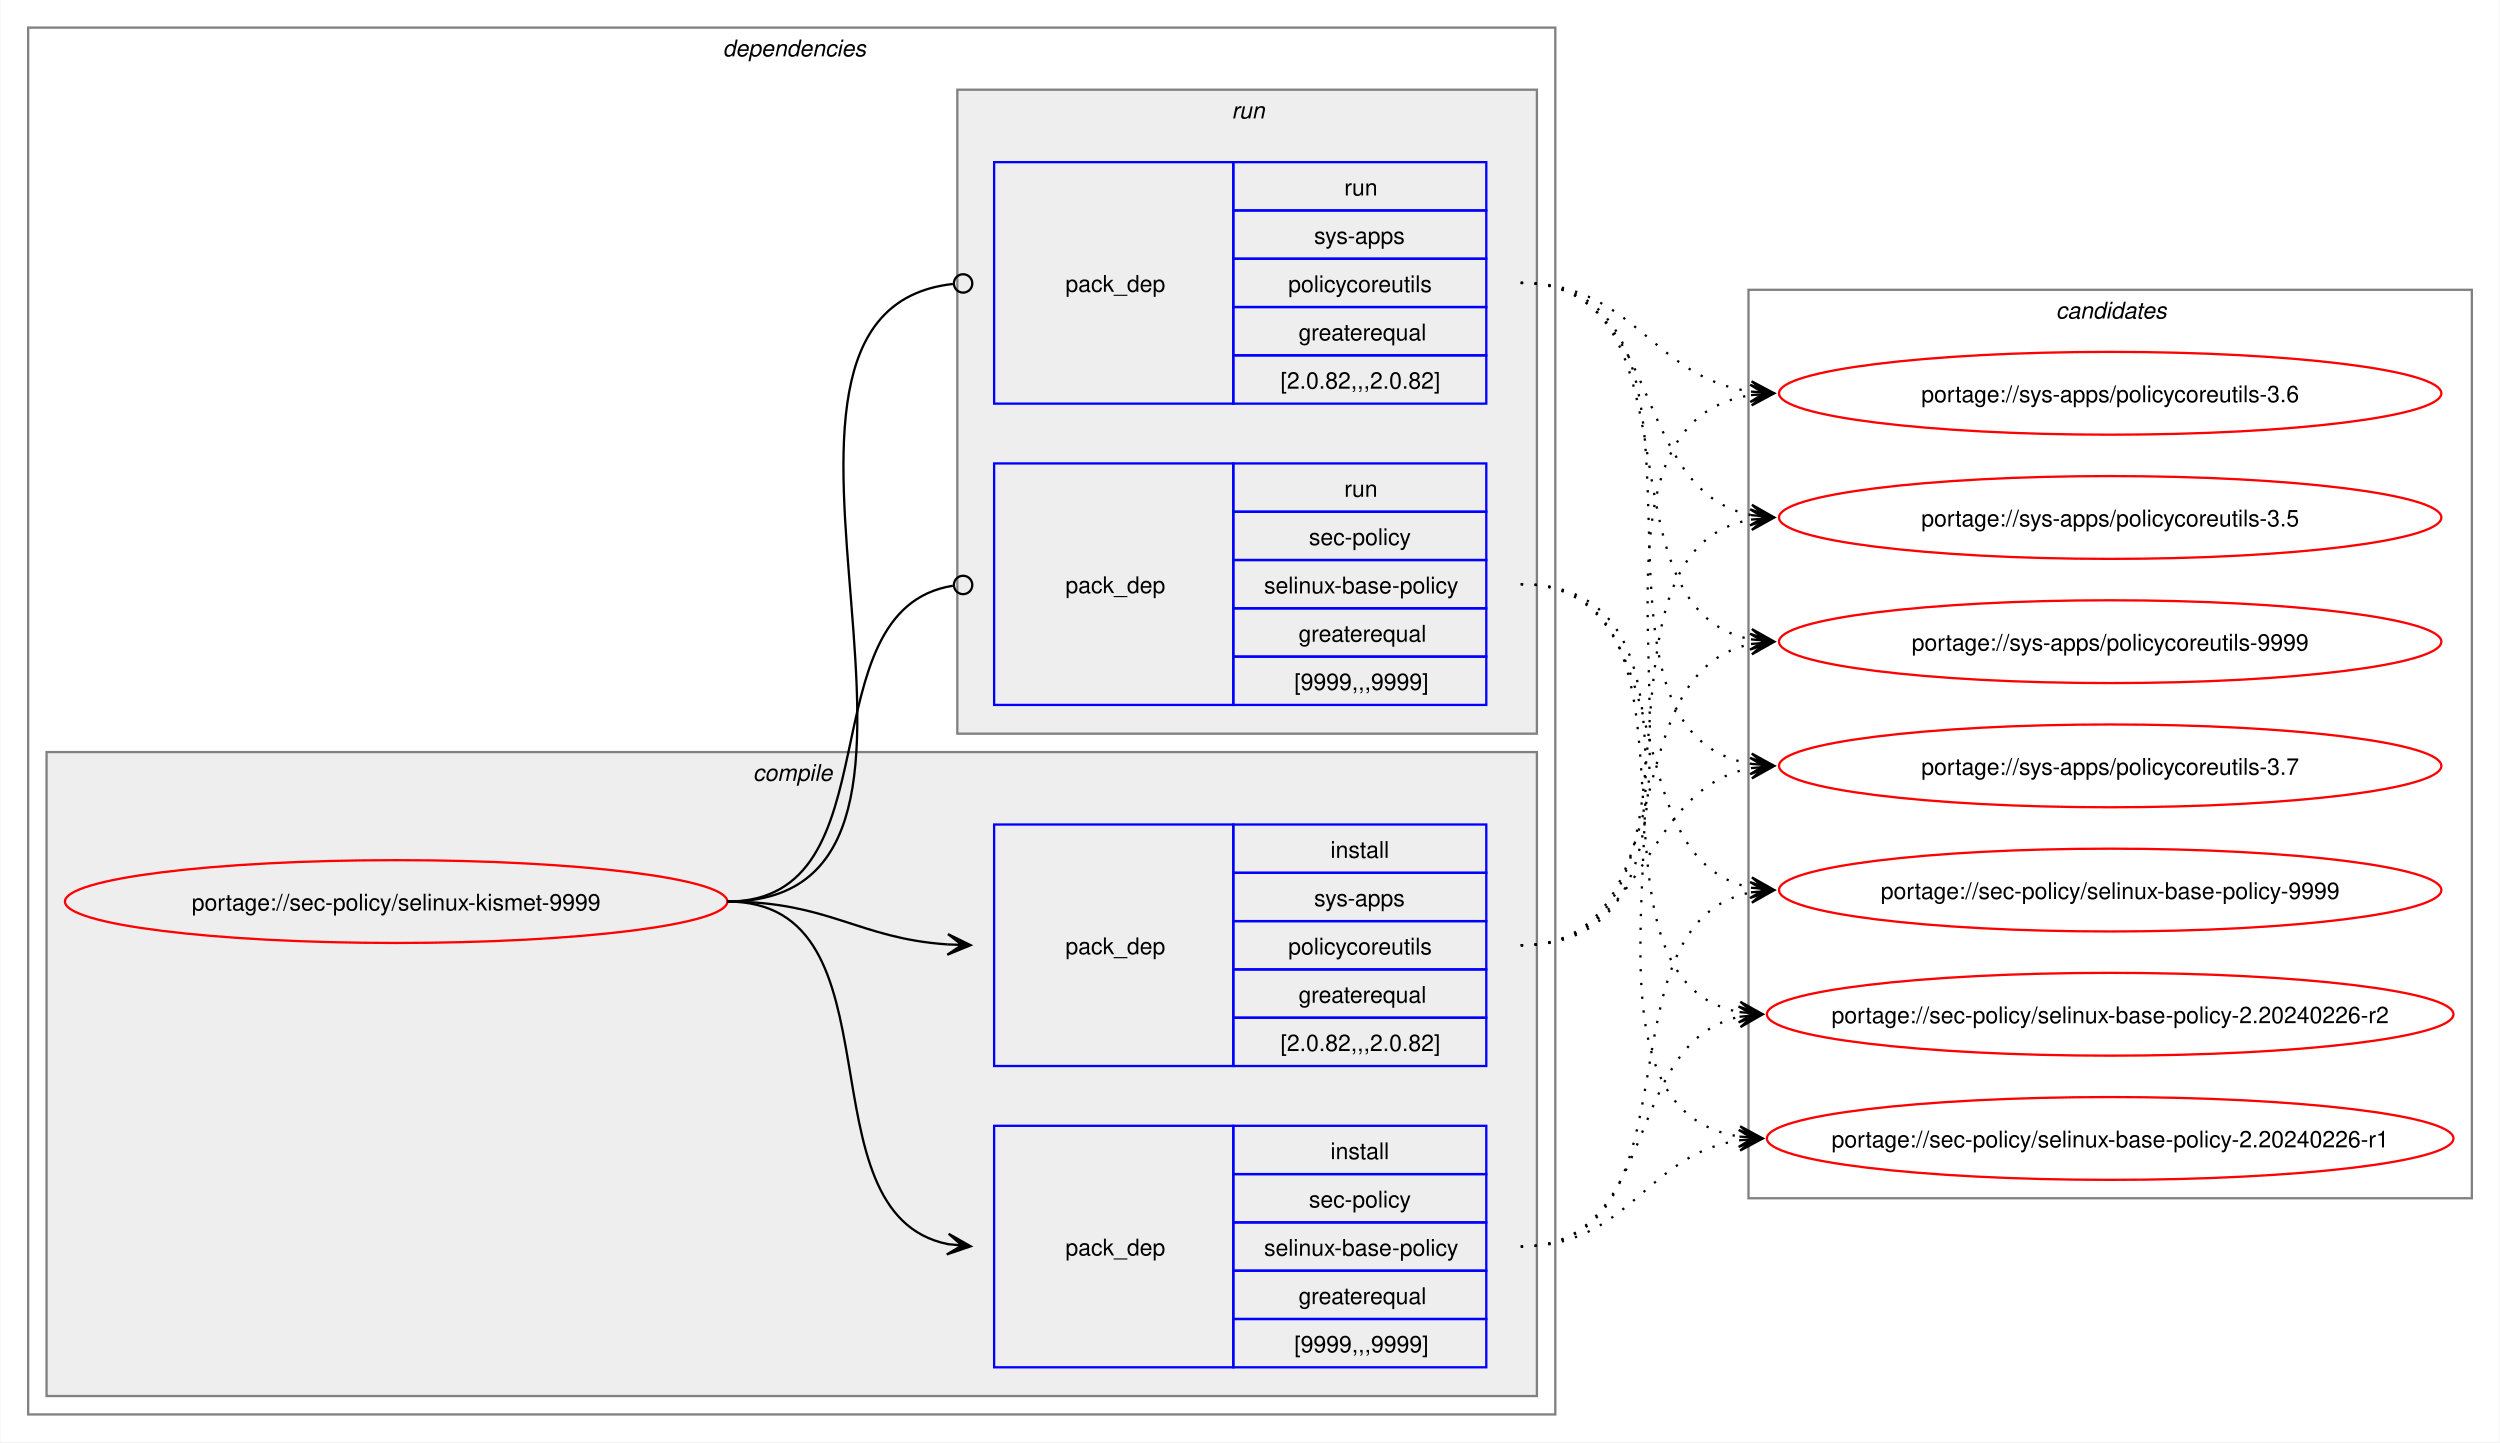
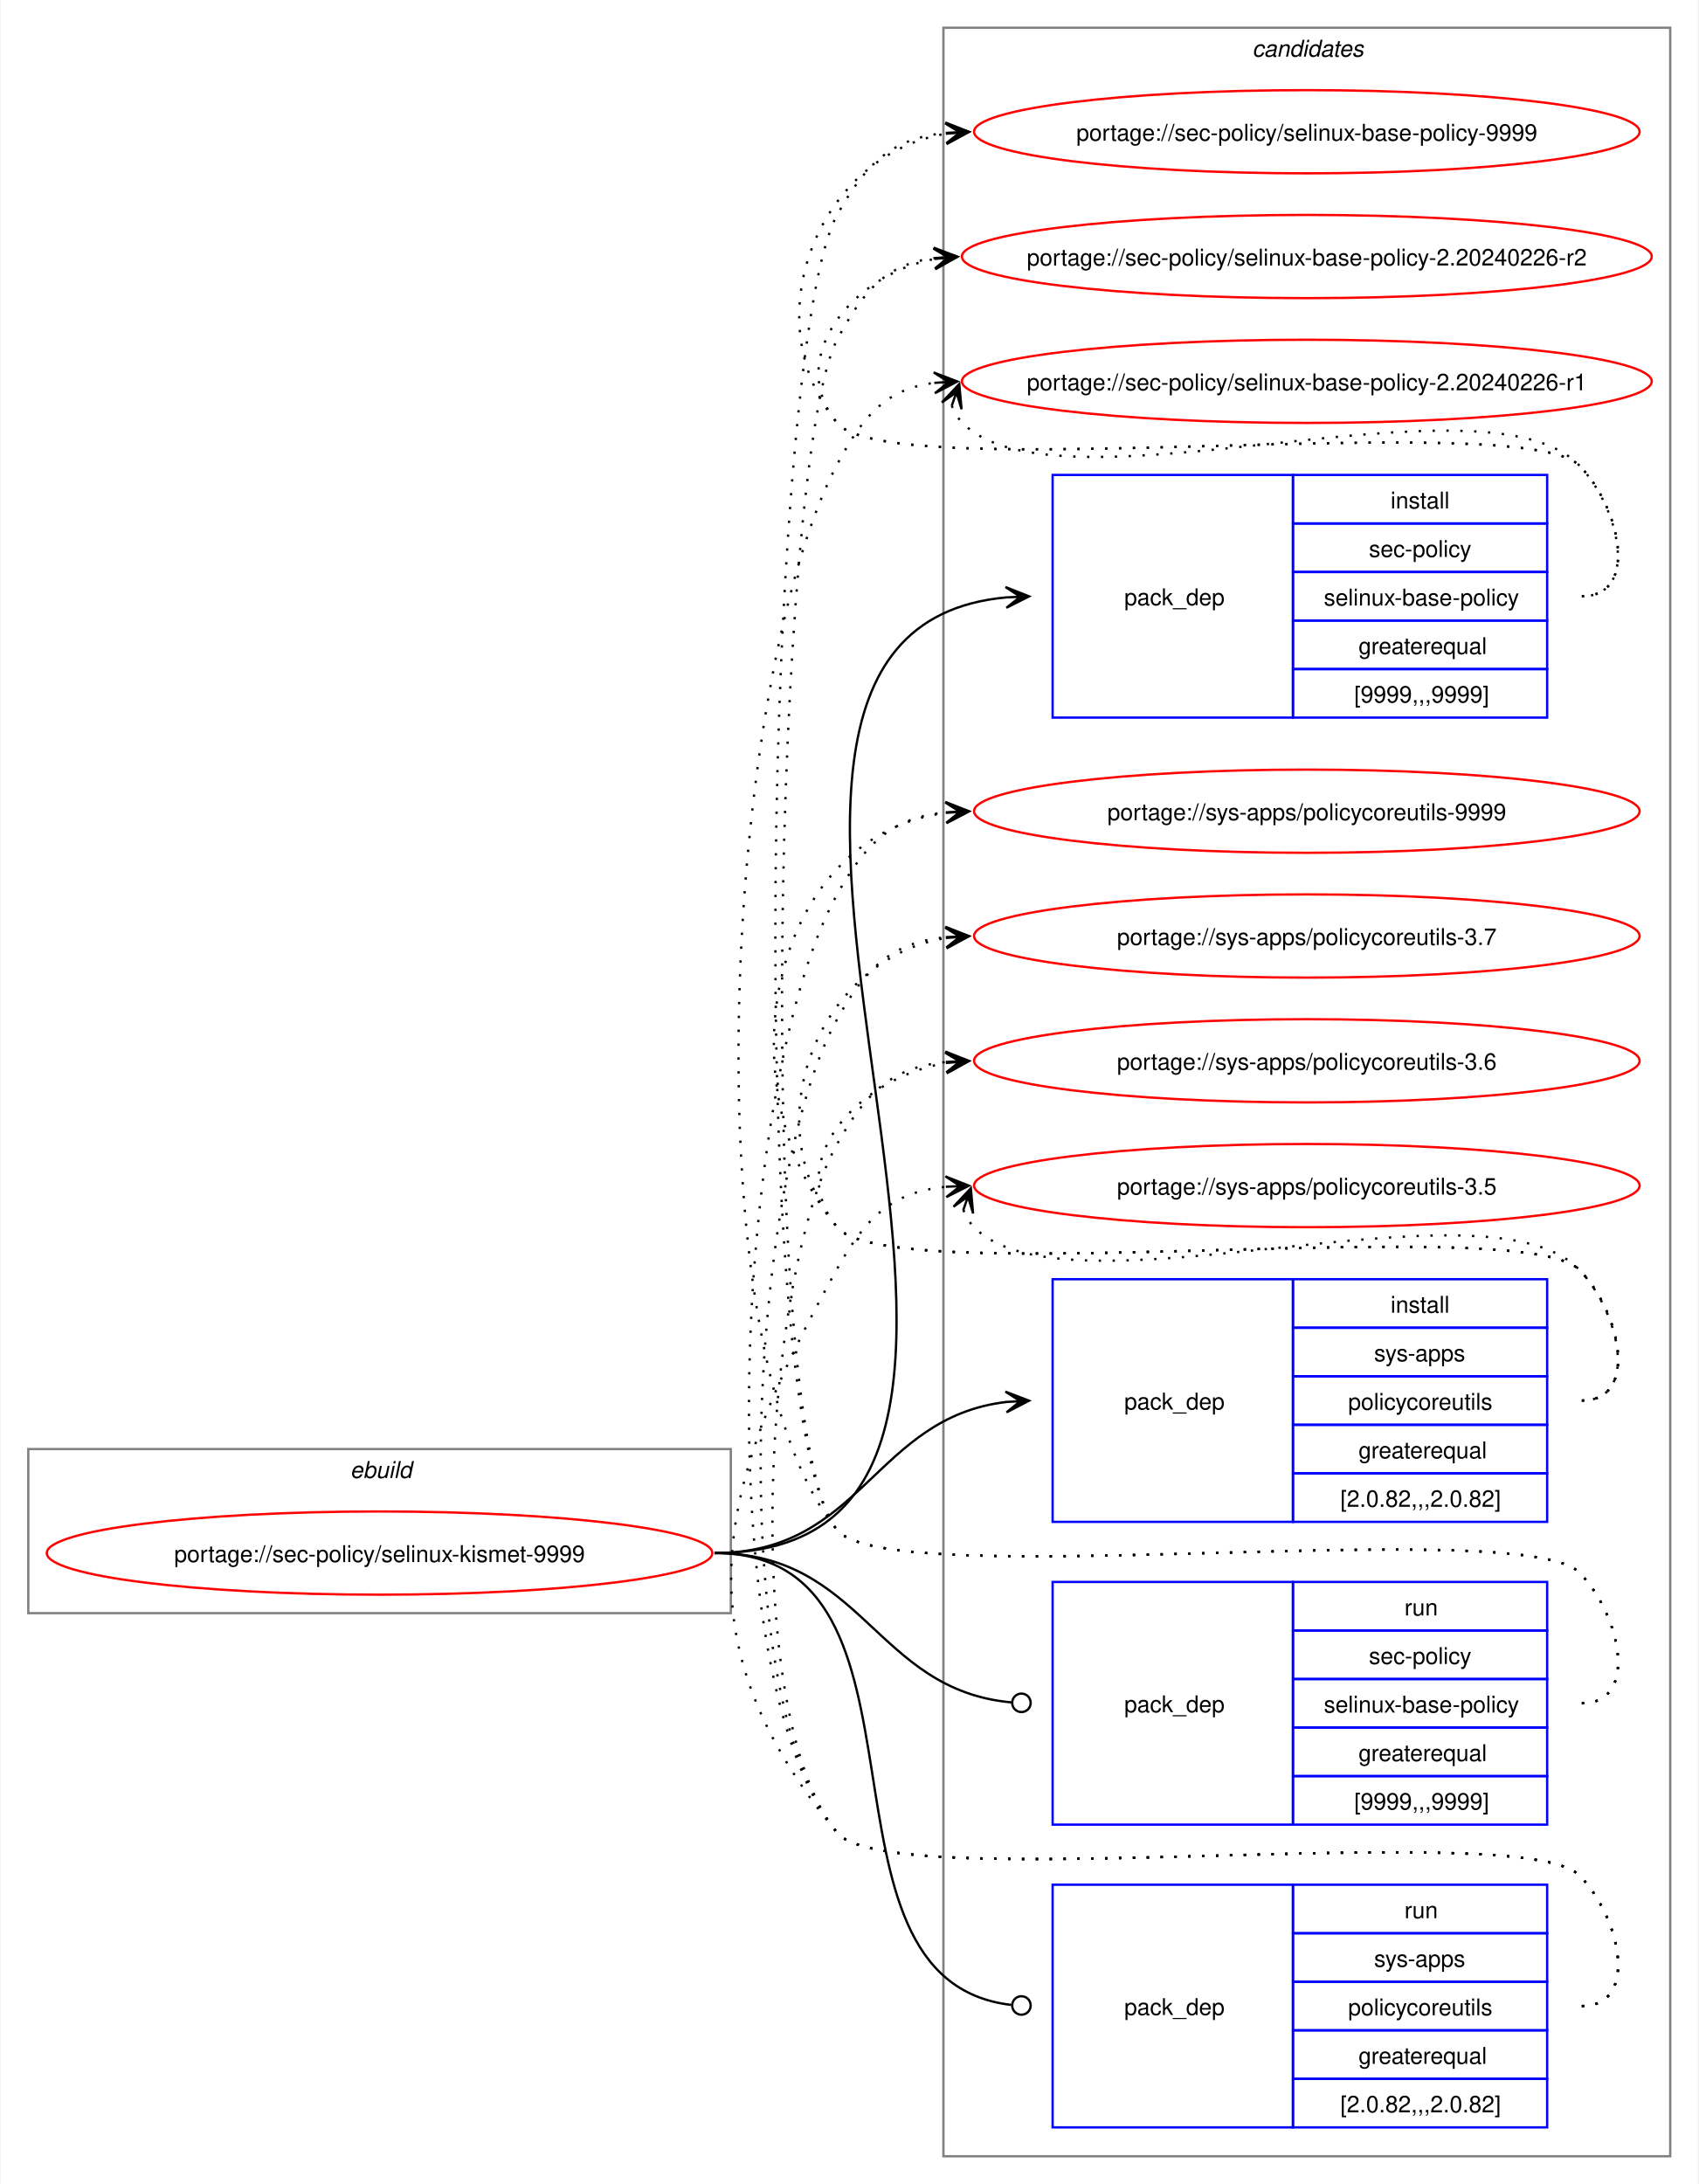
- <svg xmlns="http://www.w3.org/2000/svg" xmlns:xlink="http://www.w3.org/1999/xlink" width="1087pt" height="627pt" viewBox="0.00 0.00 1086.51 627.00">
-   <g id="graph0" class="graph" transform="scale(1 1) rotate(0) translate(4 623)">
-     <polygon fill="white" stroke="none" points="-4,4 -4,-623 1082.51,-623 1082.51,4 -4,4" />
-     <g id="clust2" class="cluster">
-       <polygon fill="none" stroke="gray" points="8,-8 8,-611 672,-611 672,-8 8,-8" />
-       <text text-anchor="start" x="310" y="-598.5" font-family="Helvetica,sans-Serif" font-style="italic" font-size="10.00">dependencies</text>
-     </g>
-     <g id="clust3" class="cluster">
-       <polygon fill="#eeeeee" stroke="gray" points="16,-16 16,-296 664,-296 664,-16 16,-16" />
-       <text text-anchor="start" x="323.12" y="-283.5" font-family="Helvetica,sans-Serif" font-style="italic" font-size="10.00">compile</text>
-     </g>
-     <g id="clust7" class="cluster">
-       <polygon fill="#eeeeee" stroke="gray" points="412,-304 412,-584 664,-584 664,-304 412,-304" />
-       <text text-anchor="start" x="531.25" y="-571.5" font-family="Helvetica,sans-Serif" font-style="italic" font-size="10.00">run</text>
-     </g>
+ <svg xmlns="http://www.w3.org/2000/svg" xmlns:xlink="http://www.w3.org/1999/xlink" width="735pt" height="945pt" viewBox="0.00 0.00 734.51 945.00">
+   <g id="graph0" class="graph" transform="scale(1 1) rotate(0) translate(4 941)">
+     <polygon fill="white" stroke="none" points="-4,4 -4,-941 730.51,-941 730.51,4 -4,4" />
    <g id="clust10" class="cluster">
-       <polygon fill="none" stroke="gray" points="756,-102 756,-497 1070.51,-497 1070.51,-102 756,-102" />
-       <text text-anchor="start" x="889.63" y="-484.5" font-family="Helvetica,sans-Serif" font-style="italic" font-size="10.00">candidates</text>
+       <polygon fill="none" stroke="gray" points="404,-8 404,-929 718.51,-929 718.51,-8 404,-8" />
+       <text text-anchor="start" x="537.63" y="-916.5" font-family="Helvetica,sans-Serif" font-style="italic" font-size="10.00">candidates</text>
+     </g>
+     <g id="clust1" class="cluster">
+       <polygon fill="none" stroke="gray" points="8,-243 8,-314 312,-314 312,-243 8,-243" />
+       <text text-anchor="start" x="147.25" y="-301.5" font-family="Helvetica,sans-Serif" font-style="italic" font-size="10.00">ebuild</text>
    </g>
    <g id="node1" class="node">
      <g id="a_node1">
        <a xlink:href="../sec-policy/selinux-kismet-9999.svg" xlink:title="portage://sec-policy/selinux-kismet-9999">
-           <ellipse fill="none" stroke="red" cx="168" cy="-231" rx="144" ry="18" />
-           <text text-anchor="middle" x="168" y="-227.12" font-family="Helvetica,sans-Serif" font-size="10.00">portage://sec-policy/selinux-kismet-9999</text>
+           <ellipse fill="none" stroke="red" cx="160" cy="-269" rx="144" ry="18" />
+           <text text-anchor="middle" x="160" y="-265.12" font-family="Helvetica,sans-Serif" font-size="10.00">portage://sec-policy/selinux-kismet-9999</text>
        </a>
      </g>
    </g>
    <g id="node2" class="node">
-       <polygon fill="none" stroke="blue" points="428,-28.5 428,-133.5 532,-133.5 532,-28.5 428,-28.5" />
-       <text text-anchor="start" x="459" y="-77.12" font-family="Helvetica,sans-Serif" font-size="10.00">pack_dep</text>
-       <polygon fill="none" stroke="blue" points="532,-112.5 532,-133.5 642,-133.5 642,-112.5 532,-112.5" />
-       <text text-anchor="start" x="574.25" y="-119" font-family="Helvetica,sans-Serif" font-size="10.00">install</text>
-       <polygon fill="none" stroke="blue" points="532,-91.5 532,-112.5 642,-112.5 642,-91.5 532,-91.5" />
-       <text text-anchor="start" x="564.87" y="-98" font-family="Helvetica,sans-Serif" font-size="10.00">sec-policy</text>
-       <polygon fill="none" stroke="blue" points="532,-70.5 532,-91.5 642,-91.5 642,-70.5 532,-70.5" />
-       <text text-anchor="start" x="545.37" y="-77" font-family="Helvetica,sans-Serif" font-size="10.00">selinux-base-policy</text>
-       <polygon fill="none" stroke="blue" points="532,-49.5 532,-70.5 642,-70.5 642,-49.5 532,-49.5" />
-       <text text-anchor="start" x="560.37" y="-56" font-family="Helvetica,sans-Serif" font-size="10.00">greaterequal</text>
-       <polygon fill="none" stroke="blue" points="532,-28.5 532,-49.5 642,-49.5 642,-28.5 532,-28.5" />
-       <text text-anchor="start" x="558.5" y="-35" font-family="Helvetica,sans-Serif" font-size="10.00">[9999,,,9999]</text>
+       <polygon fill="none" stroke="blue" points="451.26,-630.5 451.26,-735.5 555.26,-735.5 555.26,-630.5 451.26,-630.5" />
+       <text text-anchor="start" x="482.26" y="-679.12" font-family="Helvetica,sans-Serif" font-size="10.00">pack_dep</text>
+       <polygon fill="none" stroke="blue" points="555.26,-714.5 555.26,-735.5 665.26,-735.5 665.26,-714.5 555.26,-714.5" />
+       <text text-anchor="start" x="597.51" y="-721" font-family="Helvetica,sans-Serif" font-size="10.00">install</text>
+       <polygon fill="none" stroke="blue" points="555.26,-693.5 555.26,-714.5 665.26,-714.5 665.26,-693.5 555.26,-693.5" />
+       <text text-anchor="start" x="588.13" y="-700" font-family="Helvetica,sans-Serif" font-size="10.00">sec-policy</text>
+       <polygon fill="none" stroke="blue" points="555.26,-672.5 555.26,-693.5 665.26,-693.5 665.26,-672.5 555.26,-672.5" />
+       <text text-anchor="start" x="568.63" y="-679" font-family="Helvetica,sans-Serif" font-size="10.00">selinux-base-policy</text>
+       <polygon fill="none" stroke="blue" points="555.26,-651.5 555.26,-672.5 665.26,-672.5 665.26,-651.5 555.26,-651.5" />
+       <text text-anchor="start" x="583.63" y="-658" font-family="Helvetica,sans-Serif" font-size="10.00">greaterequal</text>
+       <polygon fill="none" stroke="blue" points="555.26,-630.5 555.26,-651.5 665.26,-651.5 665.26,-630.5 555.26,-630.5" />
+       <text text-anchor="start" x="581.76" y="-637" font-family="Helvetica,sans-Serif" font-size="10.00">[9999,,,9999]</text>
    </g>
    <g id="edge1" class="edge">
-       <path fill="none" stroke="black" d="M312,-231C389.89,-231 342.32,-95.29 407.96,-82.04" />
-       <polygon fill="black" stroke="black" points="417.79,-81.11 408.25,-86.53 414.02,-81.47 407.83,-82.05 407.83,-82.05 407.83,-82.05 414.02,-81.47 407.41,-77.57 417.79,-81.11" />
+       <path fill="none" stroke="black" d="M305,-269C494.97,-269 258.26,-666.59 431.14,-682.51" />
+       <polygon fill="black" stroke="black" points="441.04,-682.95 430.85,-687 437.26,-682.78 431.05,-682.5 431.05,-682.5 431.05,-682.5 437.26,-682.78 431.25,-678.01 441.04,-682.95" />
    </g>
    <g id="node3" class="node">
-       <polygon fill="none" stroke="blue" points="428,-159.5 428,-264.5 532,-264.5 532,-159.5 428,-159.5" />
-       <text text-anchor="start" x="459" y="-208.12" font-family="Helvetica,sans-Serif" font-size="10.00">pack_dep</text>
-       <polygon fill="none" stroke="blue" points="532,-243.5 532,-264.5 642,-264.5 642,-243.5 532,-243.5" />
-       <text text-anchor="start" x="574.25" y="-250" font-family="Helvetica,sans-Serif" font-size="10.00">install</text>
-       <polygon fill="none" stroke="blue" points="532,-222.5 532,-243.5 642,-243.5 642,-222.5 532,-222.5" />
-       <text text-anchor="start" x="567.12" y="-229" font-family="Helvetica,sans-Serif" font-size="10.00">sys-apps</text>
-       <polygon fill="none" stroke="blue" points="532,-201.5 532,-222.5 642,-222.5 642,-201.5 532,-201.5" />
-       <text text-anchor="start" x="555.87" y="-208" font-family="Helvetica,sans-Serif" font-size="10.00">policycoreutils</text>
-       <polygon fill="none" stroke="blue" points="532,-180.5 532,-201.5 642,-201.5 642,-180.5 532,-180.5" />
-       <text text-anchor="start" x="560.37" y="-187" font-family="Helvetica,sans-Serif" font-size="10.00">greaterequal</text>
-       <polygon fill="none" stroke="blue" points="532,-159.5 532,-180.5 642,-180.5 642,-159.5 532,-159.5" />
-       <text text-anchor="start" x="552.5" y="-166" font-family="Helvetica,sans-Serif" font-size="10.00">[2.0.82,,,2.0.82]</text>
+       <polygon fill="none" stroke="blue" points="451.26,-282.5 451.26,-387.5 555.26,-387.5 555.26,-282.5 451.26,-282.5" />
+       <text text-anchor="start" x="482.26" y="-331.12" font-family="Helvetica,sans-Serif" font-size="10.00">pack_dep</text>
+       <polygon fill="none" stroke="blue" points="555.26,-366.5 555.26,-387.5 665.26,-387.5 665.26,-366.5 555.26,-366.5" />
+       <text text-anchor="start" x="597.51" y="-373" font-family="Helvetica,sans-Serif" font-size="10.00">install</text>
+       <polygon fill="none" stroke="blue" points="555.26,-345.5 555.26,-366.5 665.26,-366.5 665.26,-345.5 555.26,-345.5" />
+       <text text-anchor="start" x="590.38" y="-352" font-family="Helvetica,sans-Serif" font-size="10.00">sys-apps</text>
+       <polygon fill="none" stroke="blue" points="555.26,-324.5 555.26,-345.5 665.26,-345.5 665.26,-324.5 555.26,-324.5" />
+       <text text-anchor="start" x="579.13" y="-331" font-family="Helvetica,sans-Serif" font-size="10.00">policycoreutils</text>
+       <polygon fill="none" stroke="blue" points="555.26,-303.5 555.26,-324.5 665.26,-324.5 665.26,-303.5 555.26,-303.5" />
+       <text text-anchor="start" x="583.63" y="-310" font-family="Helvetica,sans-Serif" font-size="10.00">greaterequal</text>
+       <polygon fill="none" stroke="blue" points="555.26,-282.5 555.26,-303.5 665.26,-303.5 665.26,-282.5 555.26,-282.5" />
+       <text text-anchor="start" x="575.76" y="-289" font-family="Helvetica,sans-Serif" font-size="10.00">[2.0.82,,,2.0.82]</text>
    </g>
    <g id="edge2" class="edge">
-       <path fill="none" stroke="black" d="M312,-231C356.34,-231 368.74,-214.99 407.84,-212.36" />
-       <polygon fill="black" stroke="black" points="417.78,-212.04 407.93,-216.86 414,-212.16 407.79,-212.36 407.79,-212.36 407.79,-212.36 414,-212.16 407.64,-207.87 417.78,-212.04" />
+       <path fill="none" stroke="black" d="M305,-269C368.85,-269 374.14,-327.74 431.36,-334.39" />
+       <polygon fill="black" stroke="black" points="441.04,-334.93 430.8,-338.86 437.26,-334.72 431.05,-334.37 431.05,-334.37 431.05,-334.37 437.26,-334.72 431.31,-329.88 441.04,-334.93" />
    </g>
    <g id="node4" class="node">
-       <polygon fill="none" stroke="blue" points="428,-316.5 428,-421.5 532,-421.5 532,-316.5 428,-316.5" />
-       <text text-anchor="start" x="459" y="-365.12" font-family="Helvetica,sans-Serif" font-size="10.00">pack_dep</text>
-       <polygon fill="none" stroke="blue" points="532,-400.5 532,-421.5 642,-421.5 642,-400.5 532,-400.5" />
-       <text text-anchor="start" x="580.25" y="-407" font-family="Helvetica,sans-Serif" font-size="10.00">run</text>
-       <polygon fill="none" stroke="blue" points="532,-379.5 532,-400.5 642,-400.5 642,-379.5 532,-379.5" />
-       <text text-anchor="start" x="564.87" y="-386" font-family="Helvetica,sans-Serif" font-size="10.00">sec-policy</text>
-       <polygon fill="none" stroke="blue" points="532,-358.5 532,-379.5 642,-379.5 642,-358.5 532,-358.5" />
-       <text text-anchor="start" x="545.37" y="-365" font-family="Helvetica,sans-Serif" font-size="10.00">selinux-base-policy</text>
-       <polygon fill="none" stroke="blue" points="532,-337.5 532,-358.5 642,-358.5 642,-337.5 532,-337.5" />
-       <text text-anchor="start" x="560.37" y="-344" font-family="Helvetica,sans-Serif" font-size="10.00">greaterequal</text>
-       <polygon fill="none" stroke="blue" points="532,-316.5 532,-337.5 642,-337.5 642,-316.5 532,-316.5" />
-       <text text-anchor="start" x="558.5" y="-323" font-family="Helvetica,sans-Serif" font-size="10.00">[9999,,,9999]</text>
+       <polygon fill="none" stroke="blue" points="451.26,-151.5 451.26,-256.5 555.26,-256.5 555.26,-151.5 451.26,-151.5" />
+       <text text-anchor="start" x="482.26" y="-200.12" font-family="Helvetica,sans-Serif" font-size="10.00">pack_dep</text>
+       <polygon fill="none" stroke="blue" points="555.26,-235.5 555.26,-256.5 665.26,-256.5 665.26,-235.5 555.26,-235.5" />
+       <text text-anchor="start" x="603.51" y="-242" font-family="Helvetica,sans-Serif" font-size="10.00">run</text>
+       <polygon fill="none" stroke="blue" points="555.26,-214.5 555.26,-235.5 665.26,-235.5 665.26,-214.5 555.26,-214.5" />
+       <text text-anchor="start" x="588.13" y="-221" font-family="Helvetica,sans-Serif" font-size="10.00">sec-policy</text>
+       <polygon fill="none" stroke="blue" points="555.26,-193.5 555.26,-214.5 665.26,-214.5 665.26,-193.5 555.26,-193.5" />
+       <text text-anchor="start" x="568.63" y="-200" font-family="Helvetica,sans-Serif" font-size="10.00">selinux-base-policy</text>
+       <polygon fill="none" stroke="blue" points="555.26,-172.5 555.26,-193.5 665.26,-193.5 665.26,-172.5 555.26,-172.5" />
+       <text text-anchor="start" x="583.63" y="-179" font-family="Helvetica,sans-Serif" font-size="10.00">greaterequal</text>
+       <polygon fill="none" stroke="blue" points="555.26,-151.5 555.26,-172.5 665.26,-172.5 665.26,-151.5 555.26,-151.5" />
+       <text text-anchor="start" x="581.76" y="-158" font-family="Helvetica,sans-Serif" font-size="10.00">[9999,,,9999]</text>
    </g>
    <g id="edge3" class="edge">
-       <path fill="none" stroke="black" d="M312,-231C386.43,-231 345.13,-357.91 410.07,-368.32" />
-       <ellipse fill="none" stroke="black" cx="414.51" cy="-368.66" rx="4" ry="4" />
+       <path fill="none" stroke="black" d="M305,-269C369.47,-269 374.42,-209.71 433.54,-204.38" />
+       <ellipse fill="none" stroke="black" cx="437.76" cy="-204.2" rx="4" ry="4" />
    </g>
    <g id="node5" class="node">
-       <polygon fill="none" stroke="blue" points="428,-447.5 428,-552.5 532,-552.5 532,-447.5 428,-447.5" />
-       <text text-anchor="start" x="459" y="-496.12" font-family="Helvetica,sans-Serif" font-size="10.00">pack_dep</text>
-       <polygon fill="none" stroke="blue" points="532,-531.5 532,-552.5 642,-552.5 642,-531.5 532,-531.5" />
-       <text text-anchor="start" x="580.25" y="-538" font-family="Helvetica,sans-Serif" font-size="10.00">run</text>
-       <polygon fill="none" stroke="blue" points="532,-510.5 532,-531.5 642,-531.5 642,-510.5 532,-510.5" />
-       <text text-anchor="start" x="567.12" y="-517" font-family="Helvetica,sans-Serif" font-size="10.00">sys-apps</text>
-       <polygon fill="none" stroke="blue" points="532,-489.5 532,-510.5 642,-510.5 642,-489.5 532,-489.5" />
-       <text text-anchor="start" x="555.87" y="-496" font-family="Helvetica,sans-Serif" font-size="10.00">policycoreutils</text>
-       <polygon fill="none" stroke="blue" points="532,-468.5 532,-489.5 642,-489.5 642,-468.5 532,-468.5" />
-       <text text-anchor="start" x="560.37" y="-475" font-family="Helvetica,sans-Serif" font-size="10.00">greaterequal</text>
-       <polygon fill="none" stroke="blue" points="532,-447.5 532,-468.5 642,-468.5 642,-447.5 532,-447.5" />
-       <text text-anchor="start" x="552.5" y="-454" font-family="Helvetica,sans-Serif" font-size="10.00">[2.0.82,,,2.0.82]</text>
+       <polygon fill="none" stroke="blue" points="451.26,-20.5 451.26,-125.5 555.26,-125.5 555.26,-20.5 451.26,-20.5" />
+       <text text-anchor="start" x="482.26" y="-69.12" font-family="Helvetica,sans-Serif" font-size="10.00">pack_dep</text>
+       <polygon fill="none" stroke="blue" points="555.26,-104.5 555.26,-125.5 665.26,-125.5 665.26,-104.5 555.26,-104.5" />
+       <text text-anchor="start" x="603.51" y="-111" font-family="Helvetica,sans-Serif" font-size="10.00">run</text>
+       <polygon fill="none" stroke="blue" points="555.26,-83.5 555.26,-104.5 665.26,-104.5 665.26,-83.5 555.26,-83.5" />
+       <text text-anchor="start" x="590.38" y="-90" font-family="Helvetica,sans-Serif" font-size="10.00">sys-apps</text>
+       <polygon fill="none" stroke="blue" points="555.26,-62.5 555.26,-83.5 665.26,-83.5 665.26,-62.5 555.26,-62.5" />
+       <text text-anchor="start" x="579.13" y="-69" font-family="Helvetica,sans-Serif" font-size="10.00">policycoreutils</text>
+       <polygon fill="none" stroke="blue" points="555.26,-41.5 555.26,-62.5 665.26,-62.5 665.26,-41.5 555.26,-41.5" />
+       <text text-anchor="start" x="583.63" y="-48" font-family="Helvetica,sans-Serif" font-size="10.00">greaterequal</text>
+       <polygon fill="none" stroke="blue" points="555.26,-20.5 555.26,-41.5 665.26,-41.5 665.26,-20.5 555.26,-20.5" />
+       <text text-anchor="start" x="575.76" y="-27" font-family="Helvetica,sans-Serif" font-size="10.00">[2.0.82,,,2.0.82]</text>
    </g>
    <g id="edge4" class="edge">
-       <path fill="none" stroke="black" d="M312,-231C437.53,-231 297.51,-487.03 410.07,-499.53" />
-       <ellipse fill="none" stroke="black" cx="414.51" cy="-499.76" rx="4" ry="4" />
+       <path fill="none" stroke="black" d="M305,-269C408.23,-269 340.17,-84.32 433.37,-73.49" />
+       <ellipse fill="none" stroke="black" cx="437.76" cy="-73.25" rx="4" ry="4" />
    </g>
    <g id="node6" class="node">
      <g id="a_node6">
        <a xlink:href="../sec-policy/selinux-base-policy-9999.svg" xlink:title="portage://sec-policy/selinux-base-policy-9999">
-           <ellipse fill="none" stroke="red" cx="913.26" cy="-236" rx="144" ry="18" />
-           <text text-anchor="middle" x="913.26" y="-232.12" font-family="Helvetica,sans-Serif" font-size="10.00">portage://sec-policy/selinux-base-policy-9999</text>
+           <ellipse fill="none" stroke="red" cx="561.26" cy="-884" rx="144" ry="18" />
+           <text text-anchor="middle" x="561.26" y="-880.12" font-family="Helvetica,sans-Serif" font-size="10.00">portage://sec-policy/selinux-base-policy-9999</text>
        </a>
      </g>
    </g>
    <g id="edge5" class="edge">
-       <path fill="none" stroke="black" stroke-dasharray="1,5" d="M657,-81C737.82,-81 688.61,-221.81 757.24,-235.01" />
-       <polygon fill="black" stroke="black" points="767.04,-235.89 756.68,-239.48 763.28,-235.55 757.08,-235 757.08,-235 757.08,-235 763.28,-235.55 757.48,-230.51 767.04,-235.89" />
+       <path fill="none" stroke="black" stroke-dasharray="1,5" d="M680.26,-683C705.37,-683 696.86,-721.59 679.26,-739.5 654.19,-764.99 380.73,-730.4 358,-758 321.16,-802.75 350.5,-874.62 405.34,-883.16" />
+       <polygon fill="black" stroke="black" points="415.04,-883.91 404.73,-887.63 411.27,-883.62 405.07,-883.14 405.07,-883.14 405.07,-883.14 411.27,-883.62 405.41,-878.65 415.04,-883.91" />
    </g>
    <g id="node7" class="node">
      <g id="a_node7">
        <a xlink:href="../sec-policy/selinux-base-policy-2.20240226-r2.svg" xlink:title="portage://sec-policy/selinux-base-policy-2.20240226-r2">
-           <ellipse fill="none" stroke="red" cx="913.26" cy="-182" rx="149.26" ry="18" />
-           <text text-anchor="middle" x="913.26" y="-178.12" font-family="Helvetica,sans-Serif" font-size="10.00">portage://sec-policy/selinux-base-policy-2.20240226-r2</text>
+           <ellipse fill="none" stroke="red" cx="561.26" cy="-830" rx="149.26" ry="18" />
+           <text text-anchor="middle" x="561.26" y="-826.12" font-family="Helvetica,sans-Serif" font-size="10.00">portage://sec-policy/selinux-base-policy-2.20240226-r2</text>
        </a>
      </g>
    </g>
    <g id="edge6" class="edge">
-       <path fill="none" stroke="black" stroke-dasharray="1,5" d="M657,-81C718.21,-81 700.69,-170.14 752.36,-180.93" />
-       <polygon fill="black" stroke="black" points="762.04,-181.88 751.65,-185.39 758.28,-181.51 752.09,-180.91 752.09,-180.91 752.09,-180.91 758.28,-181.51 752.53,-176.43 762.04,-181.88" />
+       <path fill="none" stroke="black" stroke-dasharray="1,5" d="M680.26,-683C705.37,-683 696.86,-721.59 679.26,-739.5 654.19,-764.99 380.73,-730.4 358,-758 335.07,-785.85 364.75,-822.35 400.14,-828.95" />
+       <polygon fill="black" stroke="black" points="410.04,-829.89 399.66,-833.43 406.28,-829.53 400.09,-828.95 400.09,-828.95 400.09,-828.95 406.28,-829.53 400.51,-824.47 410.04,-829.89" />
    </g>
    <g id="node8" class="node">
      <g id="a_node8">
        <a xlink:href="../sec-policy/selinux-base-policy-2.20240226-r1.svg" xlink:title="portage://sec-policy/selinux-base-policy-2.20240226-r1">
-           <ellipse fill="none" stroke="red" cx="913.26" cy="-128" rx="149.26" ry="18" />
-           <text text-anchor="middle" x="913.26" y="-124.12" font-family="Helvetica,sans-Serif" font-size="10.00">portage://sec-policy/selinux-base-policy-2.20240226-r1</text>
+           <ellipse fill="none" stroke="red" cx="561.26" cy="-776" rx="149.26" ry="18" />
+           <text text-anchor="middle" x="561.26" y="-772.12" font-family="Helvetica,sans-Serif" font-size="10.00">portage://sec-policy/selinux-base-policy-2.20240226-r1</text>
        </a>
      </g>
    </g>
    <g id="edge7" class="edge">
-       <path fill="none" stroke="black" stroke-dasharray="1,5" d="M657,-81C704.7,-81 710.88,-121.11 752.26,-127.22" />
-       <polygon fill="black" stroke="black" points="762.04,-127.91 751.75,-131.7 758.27,-127.65 752.06,-127.21 752.06,-127.21 752.06,-127.21 758.27,-127.65 752.38,-122.72 762.04,-127.91" />
+       <path fill="none" stroke="black" stroke-dasharray="1,5" d="M407.62,-765.45C408.65,-762.7 410.32,-759.96 412.26,-758 454.02,-715.66 638.3,-782.62 679.26,-739.5 696.55,-721.29 705.37,-683 680.26,-683" />
+       <polygon fill="black" stroke="black" points="410.86,-774.85 403.34,-766.86 409.63,-771.27 407.6,-765.39 407.6,-765.39 407.6,-765.39 409.63,-771.27 411.85,-763.93 410.86,-774.85" />
    </g>
    <g id="node9" class="node">
      <g id="a_node9">
        <a xlink:href="../sys-apps/policycoreutils-9999.svg" xlink:title="portage://sys-apps/policycoreutils-9999">
-           <ellipse fill="none" stroke="red" cx="913.26" cy="-344" rx="144" ry="18" />
-           <text text-anchor="middle" x="913.26" y="-340.12" font-family="Helvetica,sans-Serif" font-size="10.00">portage://sys-apps/policycoreutils-9999</text>
+           <ellipse fill="none" stroke="red" cx="561.26" cy="-590" rx="144" ry="18" />
+           <text text-anchor="middle" x="561.26" y="-586.12" font-family="Helvetica,sans-Serif" font-size="10.00">portage://sys-apps/policycoreutils-9999</text>
        </a>
      </g>
    </g>
    <g id="edge8" class="edge">
-       <path fill="none" stroke="black" stroke-dasharray="1,5" d="M657,-212C729.83,-212 695.51,-330.93 757.46,-343.01" />
-       <polygon fill="black" stroke="black" points="767.04,-343.89 756.67,-347.46 763.28,-343.55 757.08,-342.98 757.08,-342.98 757.08,-342.98 763.28,-343.55 757.49,-338.5 767.04,-343.89" />
+       <path fill="none" stroke="black" stroke-dasharray="1,5" d="M680.26,-335C705.37,-335 696.86,-373.59 679.26,-391.5 654.19,-416.99 380.73,-382.4 358,-410 306.96,-472 329.85,-579.76 405.27,-589.32" />
+       <polygon fill="black" stroke="black" points="415.04,-589.92 404.78,-593.8 411.27,-589.69 405.06,-589.31 405.06,-589.31 405.06,-589.31 411.27,-589.69 405.34,-584.81 415.04,-589.92" />
    </g>
    <g id="node10" class="node">
      <g id="a_node10">
        <a xlink:href="../sys-apps/policycoreutils-3.7.svg" xlink:title="portage://sys-apps/policycoreutils-3.7">
-           <ellipse fill="none" stroke="red" cx="913.26" cy="-290" rx="144" ry="18" />
-           <text text-anchor="middle" x="913.26" y="-286.12" font-family="Helvetica,sans-Serif" font-size="10.00">portage://sys-apps/policycoreutils-3.7</text>
+           <ellipse fill="none" stroke="red" cx="561.26" cy="-536" rx="144" ry="18" />
+           <text text-anchor="middle" x="561.26" y="-532.12" font-family="Helvetica,sans-Serif" font-size="10.00">portage://sys-apps/policycoreutils-3.7</text>
        </a>
      </g>
    </g>
    <g id="edge9" class="edge">
-       <path fill="none" stroke="black" stroke-dasharray="1,5" d="M657,-212C713.38,-212 708.82,-279.98 757.11,-289.01" />
-       <polygon fill="black" stroke="black" points="767.04,-289.89 756.68,-293.49 763.27,-289.56 757.08,-289.01 757.08,-289.01 757.08,-289.01 763.27,-289.56 757.48,-284.53 767.04,-289.89" />
+       <path fill="none" stroke="black" stroke-dasharray="1,5" d="M680.26,-335C705.37,-335 696.86,-373.59 679.26,-391.5 654.19,-416.99 380.73,-382.4 358,-410 321.16,-454.75 350.5,-526.62 405.34,-535.16" />
+       <polygon fill="black" stroke="black" points="415.04,-535.91 404.73,-539.63 411.27,-535.62 405.07,-535.14 405.07,-535.14 405.07,-535.14 411.27,-535.62 405.41,-530.65 415.04,-535.91" />
    </g>
    <g id="node11" class="node">
      <g id="a_node11">
        <a xlink:href="../sys-apps/policycoreutils-3.6.svg" xlink:title="portage://sys-apps/policycoreutils-3.6">
-           <ellipse fill="none" stroke="red" cx="913.26" cy="-452" rx="144" ry="18" />
-           <text text-anchor="middle" x="913.26" y="-448.12" font-family="Helvetica,sans-Serif" font-size="10.00">portage://sys-apps/policycoreutils-3.6</text>
+           <ellipse fill="none" stroke="red" cx="561.26" cy="-482" rx="144" ry="18" />
+           <text text-anchor="middle" x="561.26" y="-478.12" font-family="Helvetica,sans-Serif" font-size="10.00">portage://sys-apps/policycoreutils-3.6</text>
        </a>
      </g>
    </g>
    <g id="edge10" class="edge">
-       <path fill="none" stroke="black" stroke-dasharray="1,5" d="M657,-212C770.67,-212 658.65,-436.33 757.33,-451.22" />
-       <polygon fill="black" stroke="black" points="767.04,-451.91 756.75,-455.69 763.27,-451.65 757.07,-451.21 757.07,-451.21 757.07,-451.21 763.27,-451.65 757.38,-446.72 767.04,-451.91" />
+       <path fill="none" stroke="black" stroke-dasharray="1,5" d="M680.26,-335C705.37,-335 696.86,-373.59 679.26,-391.5 654.19,-416.99 380.73,-382.4 358,-410 334.19,-438.92 367.88,-474.84 405.16,-481.06" />
+       <polygon fill="black" stroke="black" points="415.04,-481.9 404.7,-485.54 411.27,-481.58 405.08,-481.05 405.08,-481.05 405.08,-481.05 411.27,-481.58 405.46,-476.57 415.04,-481.9" />
    </g>
    <g id="node12" class="node">
      <g id="a_node12">
        <a xlink:href="../sys-apps/policycoreutils-3.5.svg" xlink:title="portage://sys-apps/policycoreutils-3.5">
-           <ellipse fill="none" stroke="red" cx="913.26" cy="-398" rx="144" ry="18" />
-           <text text-anchor="middle" x="913.26" y="-394.12" font-family="Helvetica,sans-Serif" font-size="10.00">portage://sys-apps/policycoreutils-3.5</text>
+           <ellipse fill="none" stroke="red" cx="561.26" cy="-428" rx="144" ry="18" />
+           <text text-anchor="middle" x="561.26" y="-424.12" font-family="Helvetica,sans-Serif" font-size="10.00">portage://sys-apps/policycoreutils-3.5</text>
        </a>
      </g>
    </g>
    <g id="edge11" class="edge">
-       <path fill="none" stroke="black" stroke-dasharray="1,5" d="M657,-212C749.38,-212 678.31,-383.06 757.28,-397.09" />
-       <polygon fill="black" stroke="black" points="767.04,-397.9 756.7,-401.55 763.27,-397.59 757.08,-397.07 757.08,-397.07 757.08,-397.07 763.27,-397.59 757.45,-392.59 767.04,-397.9" />
+       <path fill="none" stroke="black" stroke-dasharray="1,5" d="M412.62,-417.45C413.65,-414.7 415.32,-411.96 417.26,-410 458.22,-368.42 639.09,-433.85 679.26,-391.5 696.54,-373.28 705.37,-335 680.26,-335" />
+       <polygon fill="black" stroke="black" points="415.86,-426.85 408.35,-418.86 414.63,-423.27 412.6,-417.39 412.6,-417.39 412.6,-417.39 414.63,-423.27 416.85,-415.93 415.86,-426.85" />
    </g>
    <g id="edge12" class="edge">
-       <path fill="none" stroke="black" stroke-dasharray="1,5" d="M657,-369C730.15,-369 695.24,-249.16 757.41,-236.99" />
-       <polygon fill="black" stroke="black" points="767.04,-236.11 757.49,-241.51 763.28,-236.46 757.08,-237.02 757.08,-237.02 757.08,-237.02 763.28,-236.46 756.67,-232.54 767.04,-236.11" />
+       <path fill="none" stroke="black" stroke-dasharray="1,5" d="M680.26,-204C705.37,-204 696.86,-242.59 679.26,-260.5 654.19,-285.99 380.73,-251.4 358,-279 317.82,-327.81 327.21,-792.78 358,-848 370.91,-871.16 382.44,-881.29 405.31,-883.51" />
+       <polygon fill="black" stroke="black" points="415.04,-883.95 404.85,-888 411.26,-883.78 405.05,-883.5 405.05,-883.5 405.05,-883.5 411.26,-883.78 405.25,-879.01 415.04,-883.95" />
    </g>
    <g id="edge13" class="edge">
-       <path fill="none" stroke="black" stroke-dasharray="1,5" d="M657,-369C748.67,-369 674.33,-197.03 752.38,-182.92" />
-       <polygon fill="black" stroke="black" points="762.04,-182.1 752.46,-187.43 758.27,-182.42 752.08,-182.94 752.08,-182.94 752.08,-182.94 758.27,-182.42 751.7,-178.46 762.04,-182.1" />
+       <path fill="none" stroke="black" stroke-dasharray="1,5" d="M680.26,-204C705.37,-204 696.86,-242.59 679.26,-260.5 654.19,-285.99 380.73,-251.4 358,-279 321.63,-323.18 331.16,-743.46 358,-794 369.52,-815.68 379.47,-826.69 400.17,-829.35" />
+       <polygon fill="black" stroke="black" points="410.04,-829.93 399.79,-833.84 406.26,-829.71 400.06,-829.34 400.06,-829.34 400.06,-829.34 406.26,-829.71 400.32,-824.85 410.04,-829.93" />
    </g>
    <g id="edge14" class="edge">
-       <path fill="none" stroke="black" stroke-dasharray="1,5" d="M657,-369C770.06,-369 654.65,-144.19 752.09,-128.83" />
-       <polygon fill="black" stroke="black" points="762.04,-128.09 752.4,-133.31 758.27,-128.37 752.07,-128.83 752.07,-128.83 752.07,-128.83 758.27,-128.37 751.74,-124.34 762.04,-128.09" />
+       <path fill="none" stroke="black" stroke-dasharray="1,5" d="M680.26,-204C705.37,-204 696.86,-242.59 679.26,-260.5 654.19,-285.99 380.73,-251.4 358,-279 292.89,-358.09 309.95,-649.52 358,-740 369.52,-761.68 379.47,-772.69 400.17,-775.35" />
+       <polygon fill="black" stroke="black" points="410.04,-775.93 399.79,-779.84 406.26,-775.71 400.06,-775.34 400.06,-775.34 400.06,-775.34 406.26,-775.71 400.32,-770.85 410.04,-775.93" />
    </g>
    <g id="edge15" class="edge">
-       <path fill="none" stroke="black" stroke-dasharray="1,5" d="M657,-500C738.17,-500 688.32,-358.28 757.2,-345" />
-       <polygon fill="black" stroke="black" points="767.04,-344.11 757.49,-349.49 763.28,-344.45 757.08,-345.01 757.08,-345.01 757.08,-345.01 763.28,-344.45 756.68,-340.53 767.04,-344.11" />
+       <path fill="none" stroke="black" stroke-dasharray="1,5" d="M680.26,-73C705.37,-73 696.86,-111.59 679.26,-129.5 654.19,-154.99 380.73,-120.4 358,-148 300.65,-217.65 314.06,-475.2 358,-554 370.91,-577.16 382.44,-587.29 405.31,-589.51" />
+       <polygon fill="black" stroke="black" points="415.04,-589.95 404.85,-594 411.26,-589.78 405.05,-589.5 405.05,-589.5 405.05,-589.5 411.26,-589.78 405.25,-585.01 415.04,-589.95" />
    </g>
    <g id="edge16" class="edge">
-       <path fill="none" stroke="black" stroke-dasharray="1,5" d="M657,-500C758.7,-500 669.77,-305.3 757.33,-290.85" />
-       <polygon fill="black" stroke="black" points="767.04,-290.09 757.42,-295.35 763.27,-290.39 757.07,-290.87 757.07,-290.87 757.07,-290.87 763.27,-290.39 756.72,-286.38 767.04,-290.09" />
+       <path fill="none" stroke="black" stroke-dasharray="1,5" d="M680.26,-73C705.37,-73 696.86,-111.59 679.26,-129.5 654.19,-154.99 380.73,-120.4 358,-148 308.28,-208.39 319.91,-431.68 358,-500 370.91,-523.16 382.44,-533.29 405.31,-535.51" />
+       <polygon fill="black" stroke="black" points="415.04,-535.95 404.85,-540 411.26,-535.78 405.05,-535.5 405.05,-535.5 405.05,-535.5 411.26,-535.78 405.25,-531.01 415.04,-535.95" />
    </g>
    <g id="edge17" class="edge">
-       <path fill="none" stroke="black" stroke-dasharray="1,5" d="M657,-500C706.96,-500 713.63,-458.69 757.33,-452.72" />
-       <polygon fill="black" stroke="black" points="767.04,-452.08 757.36,-457.22 763.27,-452.33 757.06,-452.73 757.06,-452.73 757.06,-452.73 763.27,-452.33 756.77,-448.24 767.04,-452.08" />
+       <path fill="none" stroke="black" stroke-dasharray="1,5" d="M680.26,-73C705.37,-73 696.86,-111.59 679.26,-129.5 654.19,-154.99 380.73,-120.4 358,-148 315.91,-199.12 325.75,-388.16 358,-446 370.91,-469.16 382.44,-479.29 405.31,-481.51" />
+       <polygon fill="black" stroke="black" points="415.04,-481.95 404.85,-486 411.26,-481.78 405.05,-481.5 405.05,-481.5 405.05,-481.5 411.26,-481.78 405.25,-477.01 415.04,-481.95" />
    </g>
    <g id="edge18" class="edge">
-       <path fill="none" stroke="black" stroke-dasharray="1,5" d="M657,-500C720.15,-500 703.55,-409.6 757.35,-399.01" />
-       <polygon fill="black" stroke="black" points="767.04,-398.11 757.5,-403.52 763.28,-398.46 757.08,-399.03 757.08,-399.03 757.08,-399.03 763.28,-398.46 756.67,-394.55 767.04,-398.11" />
+       <path fill="none" stroke="black" stroke-dasharray="1,5" d="M680.26,-73C705.37,-73 696.86,-111.59 679.26,-129.5 654.19,-154.99 380.73,-120.4 358,-148 289.07,-231.72 305.19,-297.28 358,-392 370.91,-415.16 382.44,-425.29 405.31,-427.51" />
+       <polygon fill="black" stroke="black" points="415.04,-427.95 404.85,-432 411.26,-427.78 405.05,-427.5 405.05,-427.5 405.05,-427.5 411.26,-427.78 405.25,-423.01 415.04,-427.95" />
    </g>
  </g>
</svg>
